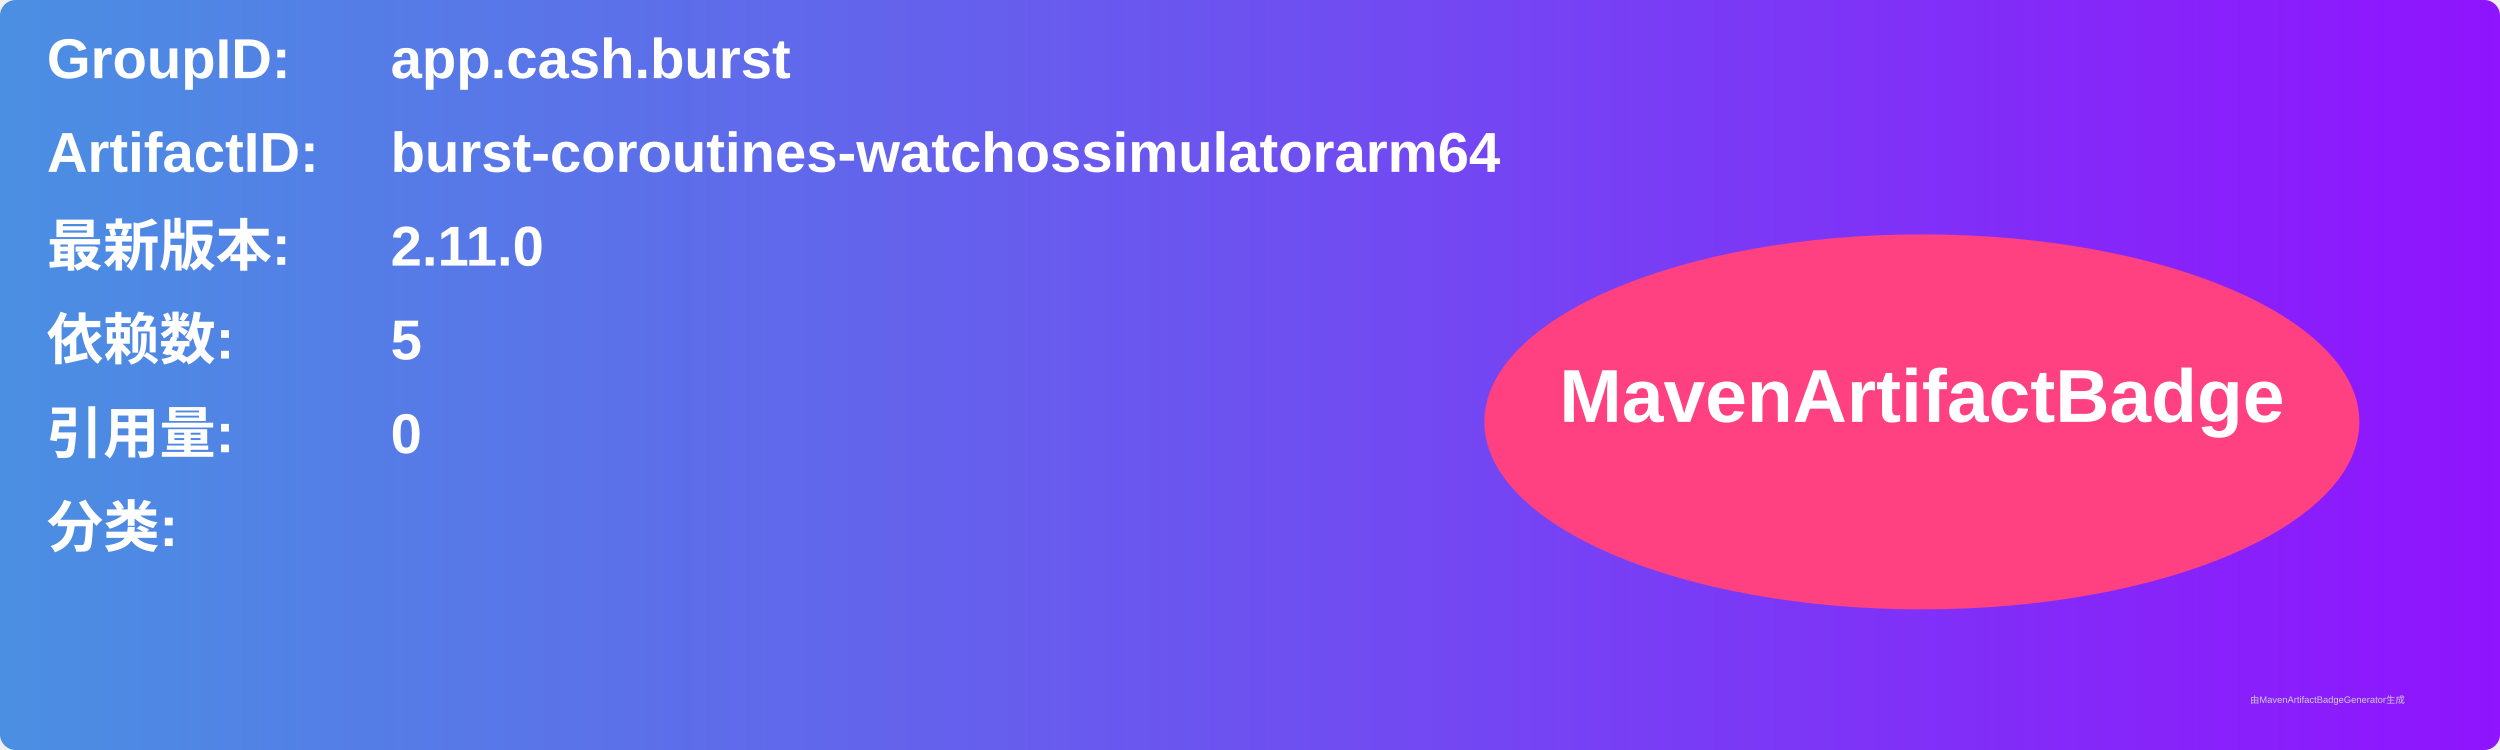
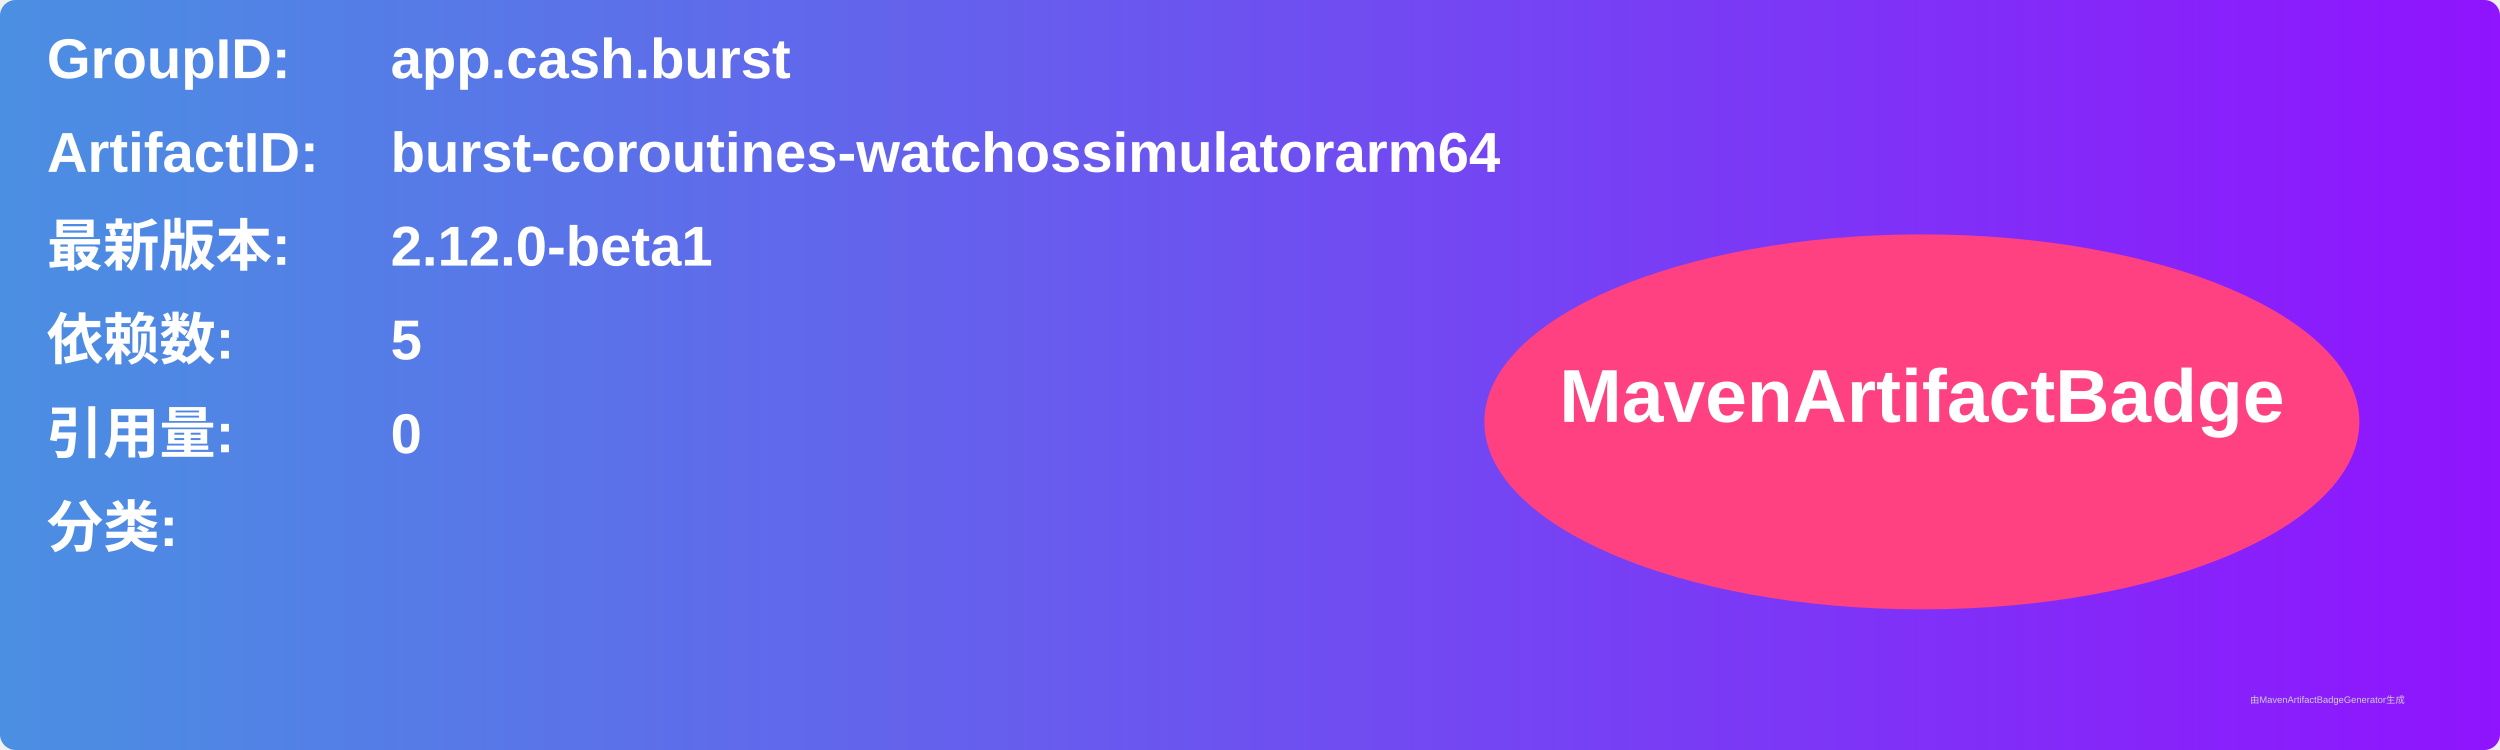
<svg xmlns="http://www.w3.org/2000/svg" width="800" height="240" viewBox="0 0 800 240">
  <linearGradient id="grad" x1="0%" y1="0%" x2="100%" y2="0%">
    <stop offset="0%" stop-color="#4a90e2" />
    <stop offset="100%" stop-color="#9013fe" />
  </linearGradient>
  <rect width="100%" height="100%" rx="5" ry="5" fill="url(#grad)" />
  <g transform="translate(15, 15)">
    <text x="0" y="10" font-family="Arial" font-size="18" fill="white" font-weight="bold" width="260">GroupID:</text>
    <text x="110" y="10" font-family="Arial" font-size="18" fill="white" font-weight="bold" width="460">app.cash.burst</text>
    <text x="0" y="40" font-family="Arial" font-size="18" fill="white" font-weight="bold" width="260">ArtifactID:</text>
    <text x="110" y="40" font-family="Arial" font-size="18" fill="white" font-weight="bold" width="460">burst-coroutines-watchossimulatorarm64</text>
    <text x="0" y="70" font-family="Arial" font-size="18" fill="white" font-weight="bold">最新版本:</text>
    <text x="110" y="70" font-family="Arial" font-size="18" fill="white" font-weight="bold">
-       <tspan font-weight="bold">2.11.0</tspan>
+       <tspan font-weight="bold">2.12.0-beta1</tspan>
    </text>
    <text x="0" y="100" font-family="Arial" font-size="18" fill="white" font-weight="bold">依赖数: </text>
    <text x="110" y="100" font-family="Arial" font-size="18" fill="white">
      <tspan font-weight="bold">5</tspan>
    </text>
    <text x="0" y="130" font-family="Arial" font-size="18" fill="white" font-weight="bold">引用量: </text>
    <text x="110" y="130" font-family="Arial" font-size="18" fill="white">
      <tspan font-weight="bold">0</tspan>
    </text>
    <text x="0" y="160" font-family="Arial" font-size="18" fill="white" font-weight="bold">分类:</text>
    <text x="10" y="190" font-family="Arial" font-size="10" fill="white">
      <tspan font-weight="bold" />
    </text>
    <ellipse cx="600" cy="120" rx="140" ry="60" fill="#ff4081" />
    <text x="600" y="120" text-anchor="middle" font-family="Arial" font-size="24" fill="white" font-weight="bold">MavenArtifactBadge</text>
  </g>
  <text x="720" y="225" font-family="Arial" font-size="3" fill="#d0d0d0">由MavenArtifactBadgeGenerator生成</text>
</svg>
